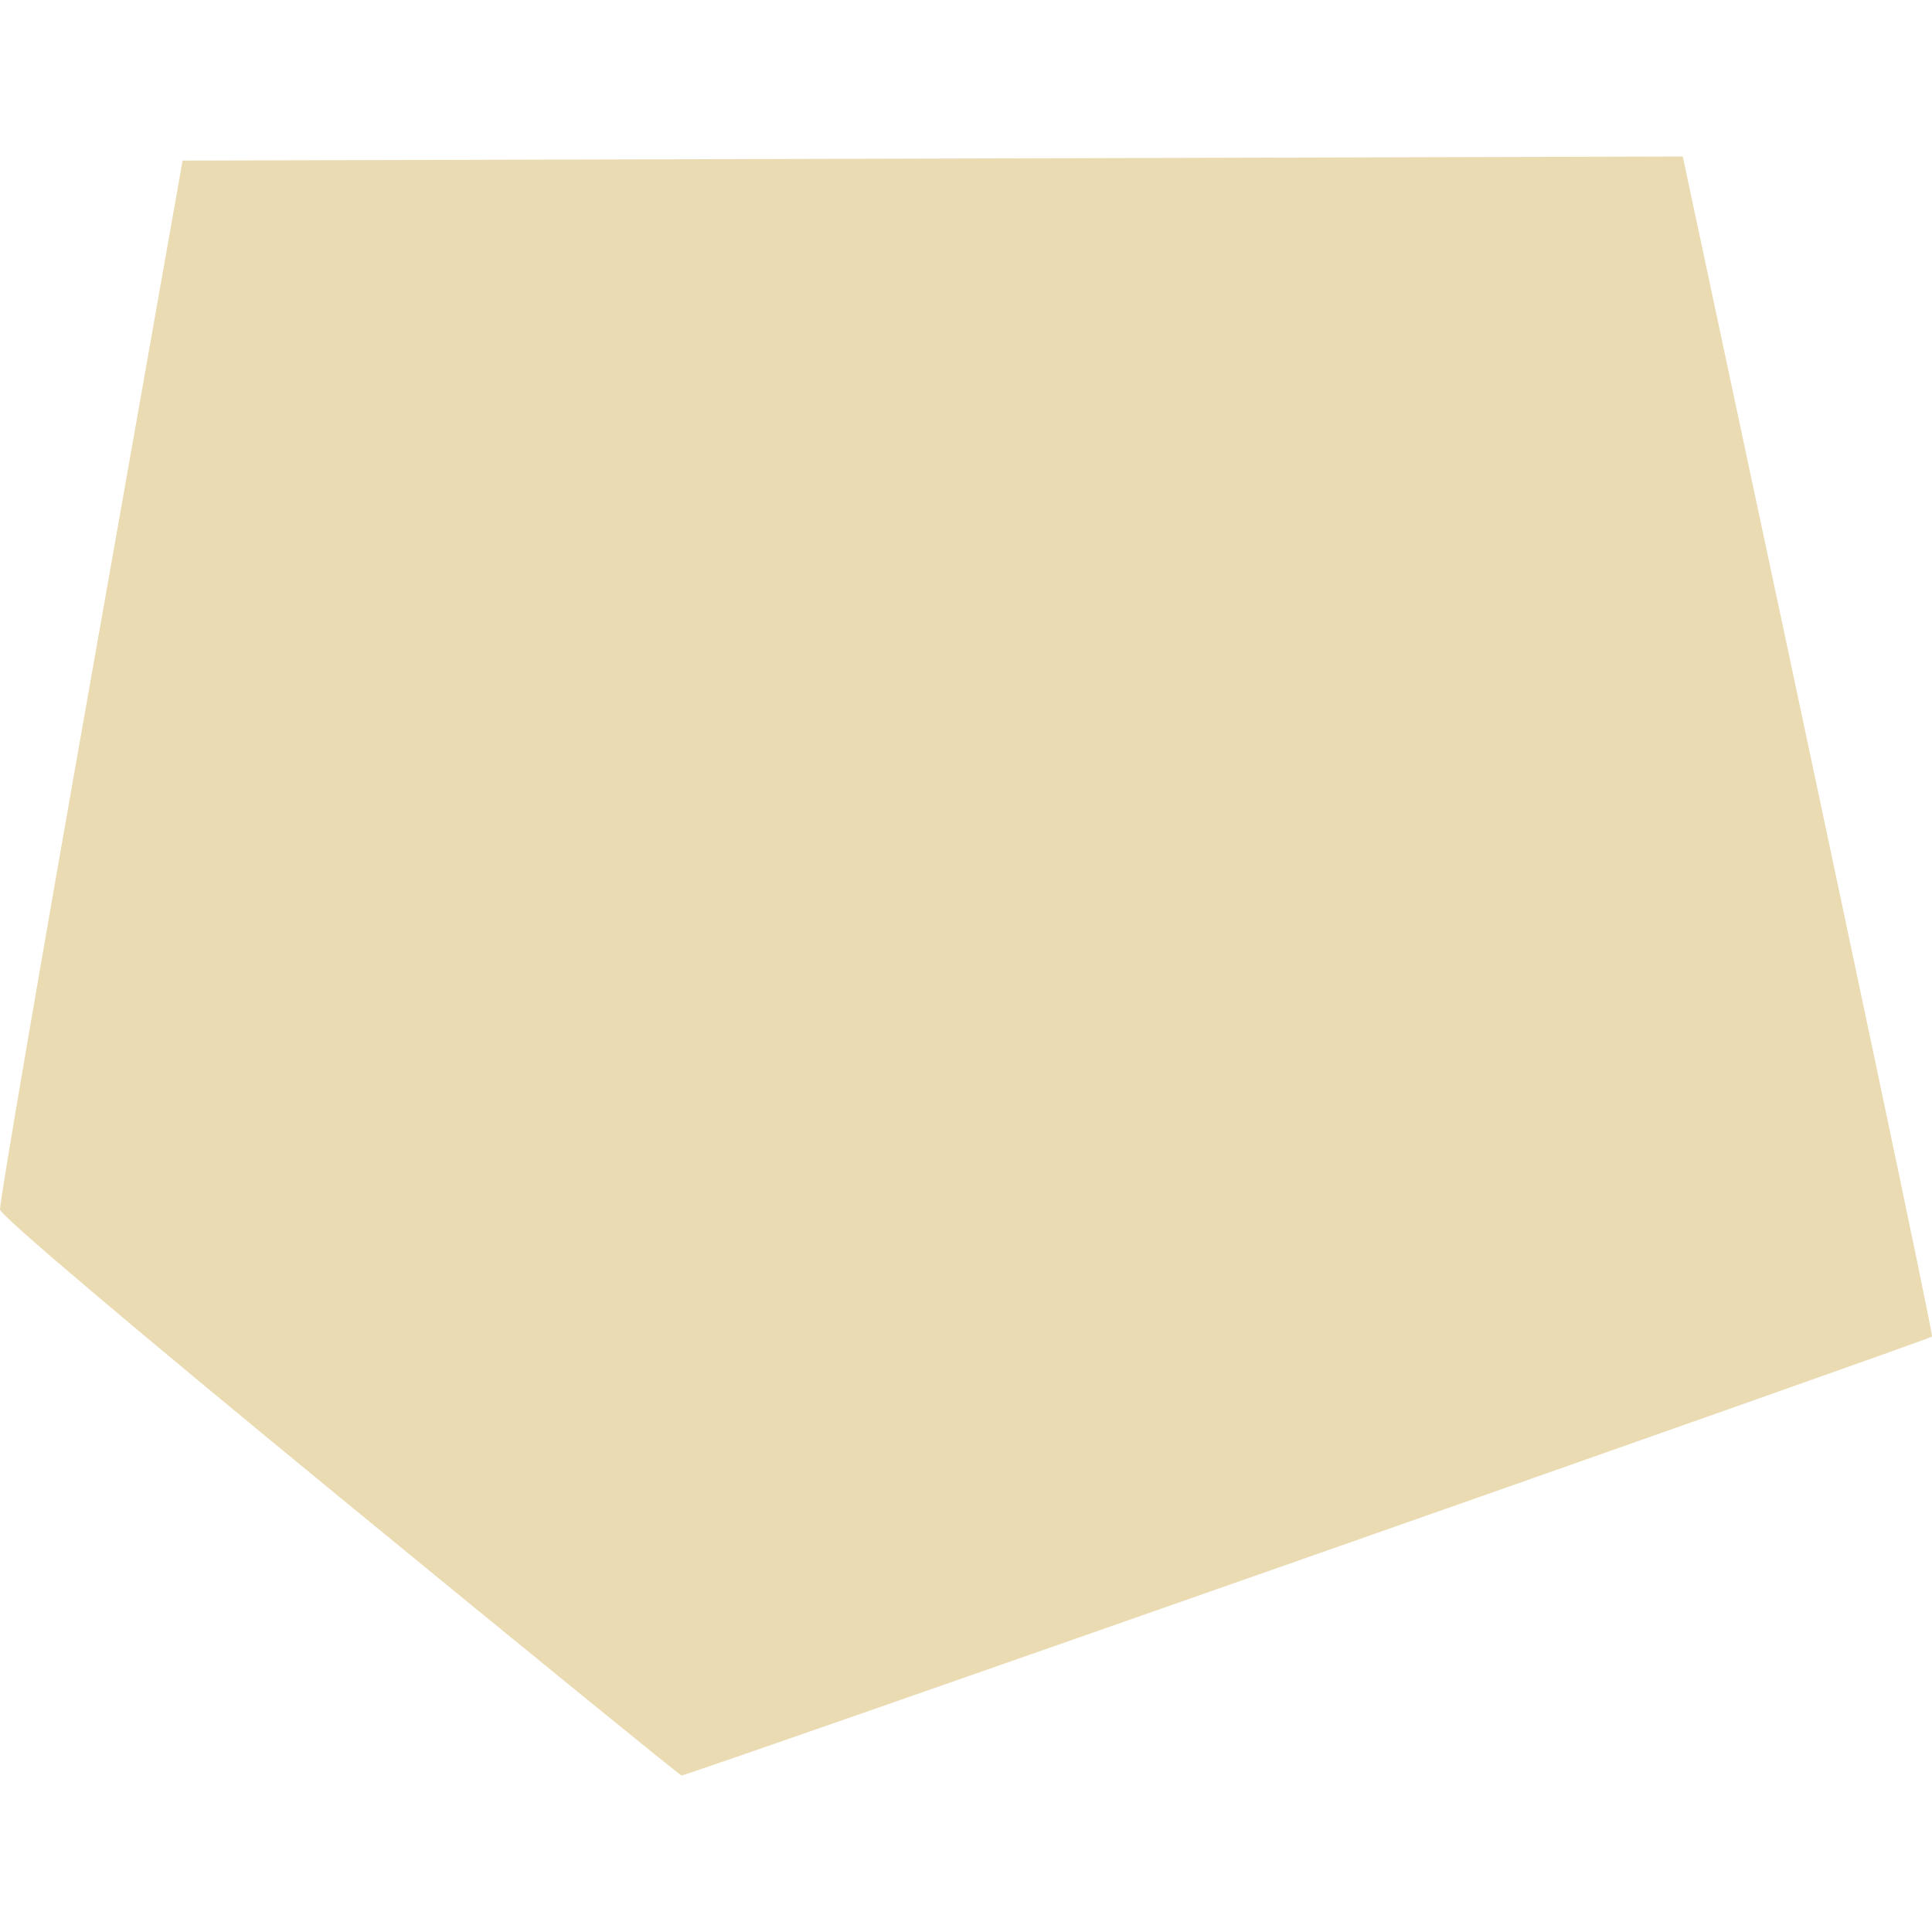
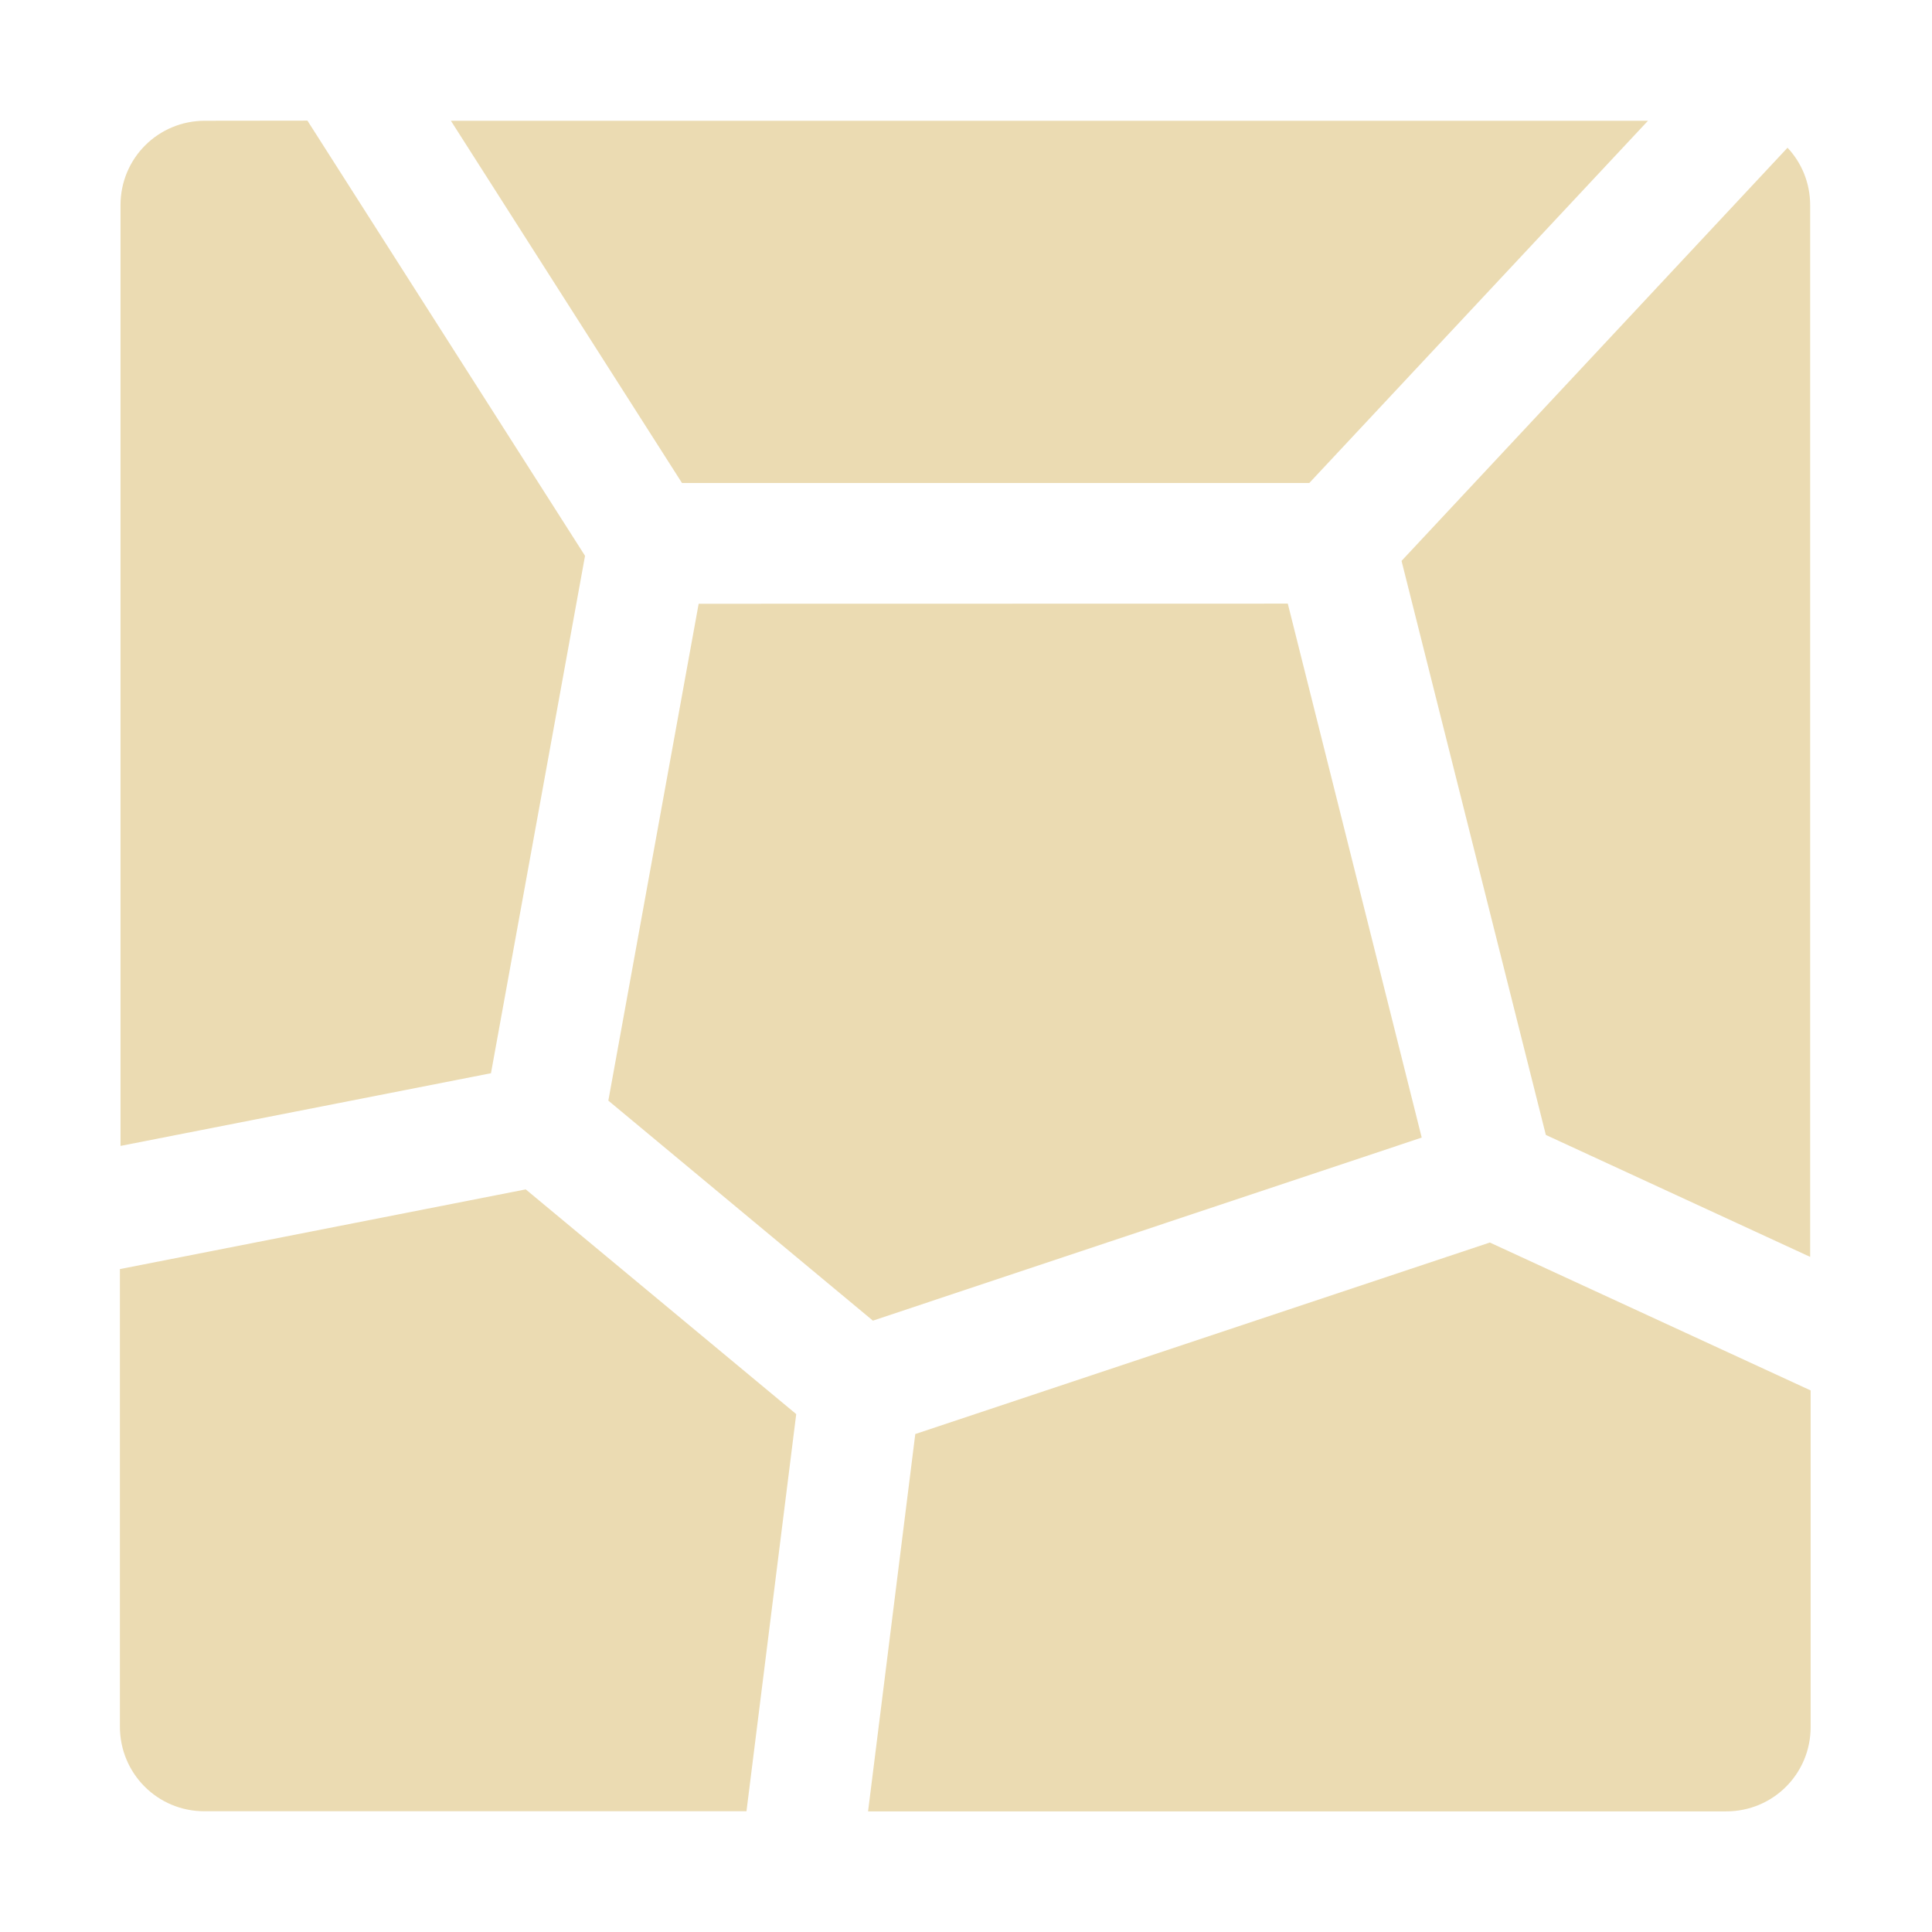
- <svg xmlns="http://www.w3.org/2000/svg" style="isolation:isolate" width="16" height="16" viewBox="0 0 16 16">
+ <svg xmlns="http://www.w3.org/2000/svg" width="16" height="16" version="1.1">
  <defs>
-     <style id="current-color-scheme" type="text/css">
-    .ColorScheme-Text { color:#ebdbb2; } .ColorScheme-Highlight { color:#458588; }
-   </style>
-     <linearGradient id="arrongin" x1="0%" x2="0%" y1="0%" y2="100%">
-       <stop offset="0%" style="stop-color:#d79921; stop-opacity:1" />
-       <stop offset="100%" style="stop-color:#b57614; stop-opacity:1" />
-     </linearGradient>
-     <linearGradient id="aurora" x1="0%" x2="0%" y1="0%" y2="100%">
-       <stop offset="0%" style="stop-color:#83a598; stop-opacity:1" />
-       <stop offset="100%" style="stop-color:#b16286; stop-opacity:1" />
-     </linearGradient>
-     <linearGradient id="fitdance" x1="0%" x2="0%" y1="0%" y2="100%">
-       <stop offset="0%" style="stop-color:#8ec07c; stop-opacity:1" />
-       <stop offset="100%" style="stop-color:#458588; stop-opacity:1" />
-     </linearGradient>
-     <linearGradient id="oomox" x1="0%" x2="0%" y1="0%" y2="100%">
-       <stop offset="0%" style="stop-color:#458588; stop-opacity:1" />
-       <stop offset="100%" style="stop-color:#928374; stop-opacity:1" />
-     </linearGradient>
-     <linearGradient id="rainblue" x1="0%" x2="0%" y1="0%" y2="100%">
-       <stop offset="0%" style="stop-color:#b8bb26; stop-opacity:1" />
-       <stop offset="100%" style="stop-color:#076678; stop-opacity:1" />
-     </linearGradient>
-     <linearGradient id="sunrise" x1="0%" x2="0%" y1="0%" y2="100%">
-       <stop offset="0%" style="stop-color: #fe8019; stop-opacity:1" />
-       <stop offset="100%" style="stop-color: #fabd2f; stop-opacity:1" />
-     </linearGradient>
-     <linearGradient id="telinkrin" x1="0%" x2="0%" y1="0%" y2="100%">
-       <stop offset="0%" style="stop-color: #83a598; stop-opacity:1" />
-       <stop offset="100%" style="stop-color: #83a598; stop-opacity:1" />
-     </linearGradient>
-     <linearGradient id="60spsycho" x1="0%" x2="0%" y1="0%" y2="100%">
-       <stop offset="0%" style="stop-color: #fb4934; stop-opacity:1" />
-       <stop offset="25%" style="stop-color: #fabd2f; stop-opacity:1" />
-       <stop offset="50%" style="stop-color: #fe8019; stop-opacity:1" />
-       <stop offset="100%" style="stop-color: #689d6a; stop-opacity:1" />
-     </linearGradient>
-     <linearGradient id="90ssummer" x1="0%" x2="0%" y1="0%" y2="100%">
-       <stop offset="0%" style="stop-color: #b16286; stop-opacity:1" />
-       <stop offset="20%" style="stop-color: #8ec07c; stop-opacity:1" />
-       <stop offset="50%" style="stop-color: #fabd2f; stop-opacity:1" />
-       <stop offset="100%" style="stop-color: #458588; stop-opacity:1" />
-     </linearGradient>
-     <linearGradient id="cyberneon" x1="0%" x2="0%" y1="0%" y2="100%">
-       <stop offset="0" style="stop-color:#83a598; stop-opacity:1" />
-       <stop offset="1" style="stop-color:#b16286; stop-opacity:1" />
-     </linearGradient>
+     <style id="current-color-scheme" type="text/css">.ColorScheme-Text { color:#ebdbb2; } .ColorScheme-Highlight { color:#458588; }</style>
  </defs>
-   <path style="fill:currentColor" class="ColorScheme-Text" d="M 2.814 12.4 C 1.076 10.974 0.006 10.068 0 10.017 C -0.006 9.971 0.332 7.998 0.751 5.632 L 1.512 1.33 L 13.936 1.296 Q 16.018 11.051 16 11.069 C 15.973 11.096 5.681 14.709 5.644 14.704 C 5.63 14.702 4.356 13.665 2.814 12.4 L 2.814 12.4 Z" />
+   <path class="ColorScheme-Text" d="m1.697 1c-0.388 0-0.699 0.311-0.699 0.699v7.791l3.068-0.602 0.779-4.285-2.299-3.604zm2.037 0 1.914 3h5.195l2.805-3zm11.07 0.223-3.197 3.422 1.195 4.754 2.189 1.01v-8.709c0-0.185-0.071-0.353-0.188-0.477zm-9.018 3.777-0.748 4.115 2.191 1.822 4.545-1.516-1.109-4.422zm-1.432 4.85-3.361 0.66v3.789c0 0.388 0.311 0.701 0.699 0.701h4.49l0.412-3.289zm7.984 0.44-4.758 1.586-0.391 3.125h7.107c0.388 0 0.699-0.311 0.699-0.699v-2.787z" fill="currentColor" />
</svg>
